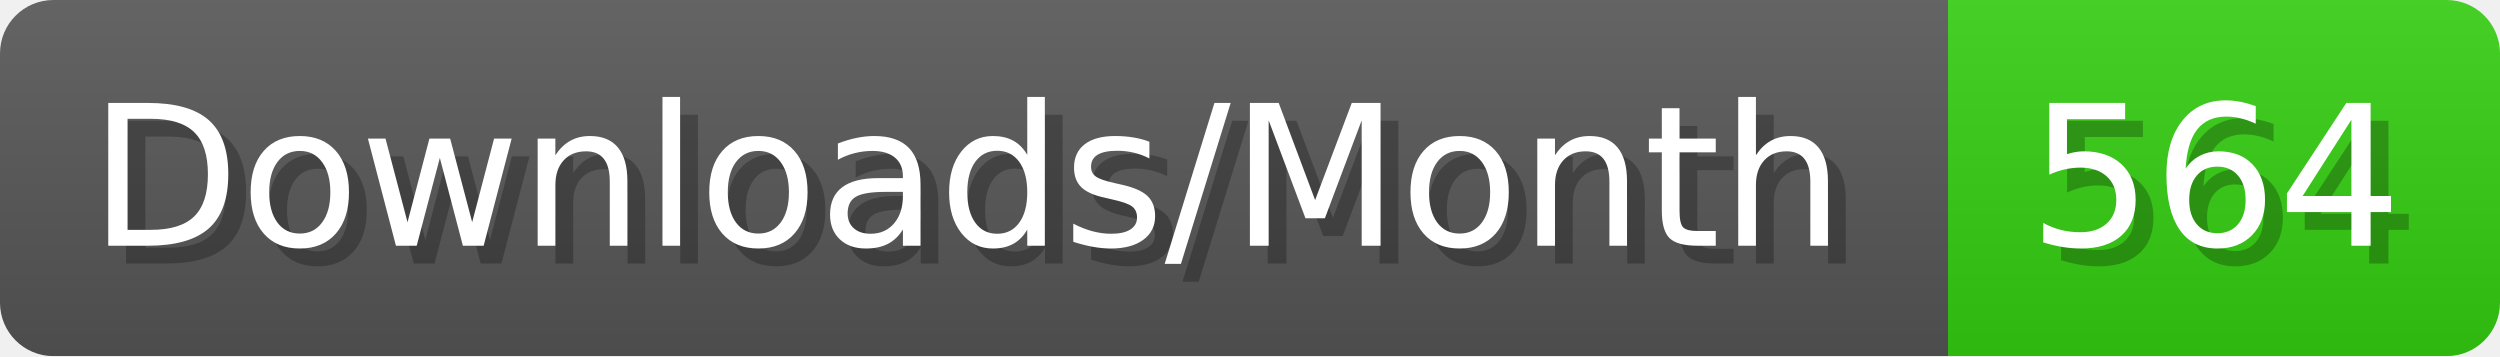
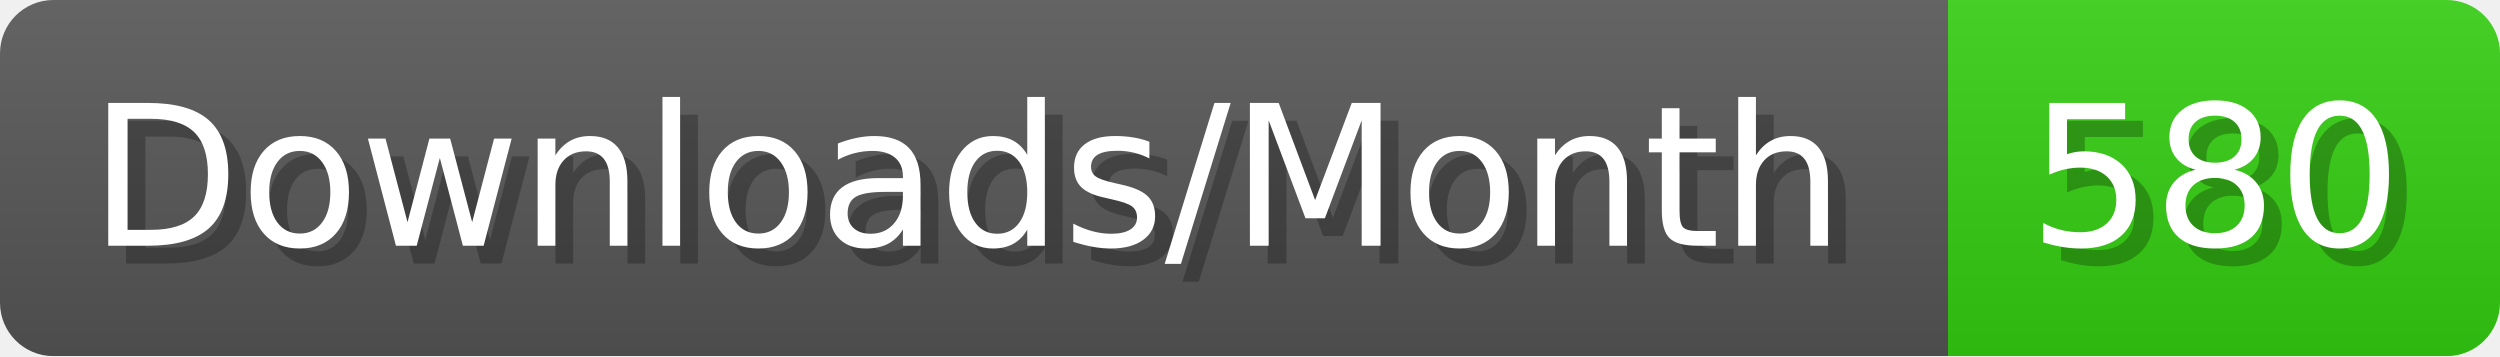
- <svg xmlns="http://www.w3.org/2000/svg" width="140.4" height="20" viewBox="0 0 1404 200" role="img" aria-label="Downloads/Month: 564">
+ <svg xmlns="http://www.w3.org/2000/svg" width="140.4" height="20" viewBox="0 0 1404 200" role="img" aria-label="Downloads/Month: 580">
  <linearGradient id="YlXUI" x2="0" y2="100%">
    <stop offset="0" stop-opacity=".1" stop-color="#EEE" />
    <stop offset="1" stop-opacity=".1" />
  </linearGradient>
  <mask id="JHhop">
    <rect width="1404" height="200" rx="30" fill="#FFF" />
  </mask>
  <g mask="url(#JHhop)">
    <rect width="1094" height="200" fill="#555" />
    <rect width="310" height="200" fill="#3C1" x="1094" />
    <rect width="1404" height="200" fill="url(#YlXUI)" />
  </g>
  <g aria-hidden="true" fill="#fff" text-anchor="start" font-family="Verdana,DejaVu Sans,sans-serif" font-size="110">
    <text x="60" y="148" textLength="994" fill="#000" opacity="0.25">Downloads/Month</text>
    <text x="50" y="138" textLength="994">Downloads/Month</text>
-     <text x="1149" y="148" textLength="210" fill="#000" opacity="0.25">564</text>
-     <text x="1139" y="138" textLength="210">564</text>
+     <text x="1149" y="148" textLength="210" fill="#000" opacity="0.25">580</text>
+     <text x="1139" y="138" textLength="210">580</text>
  </g>
</svg>
